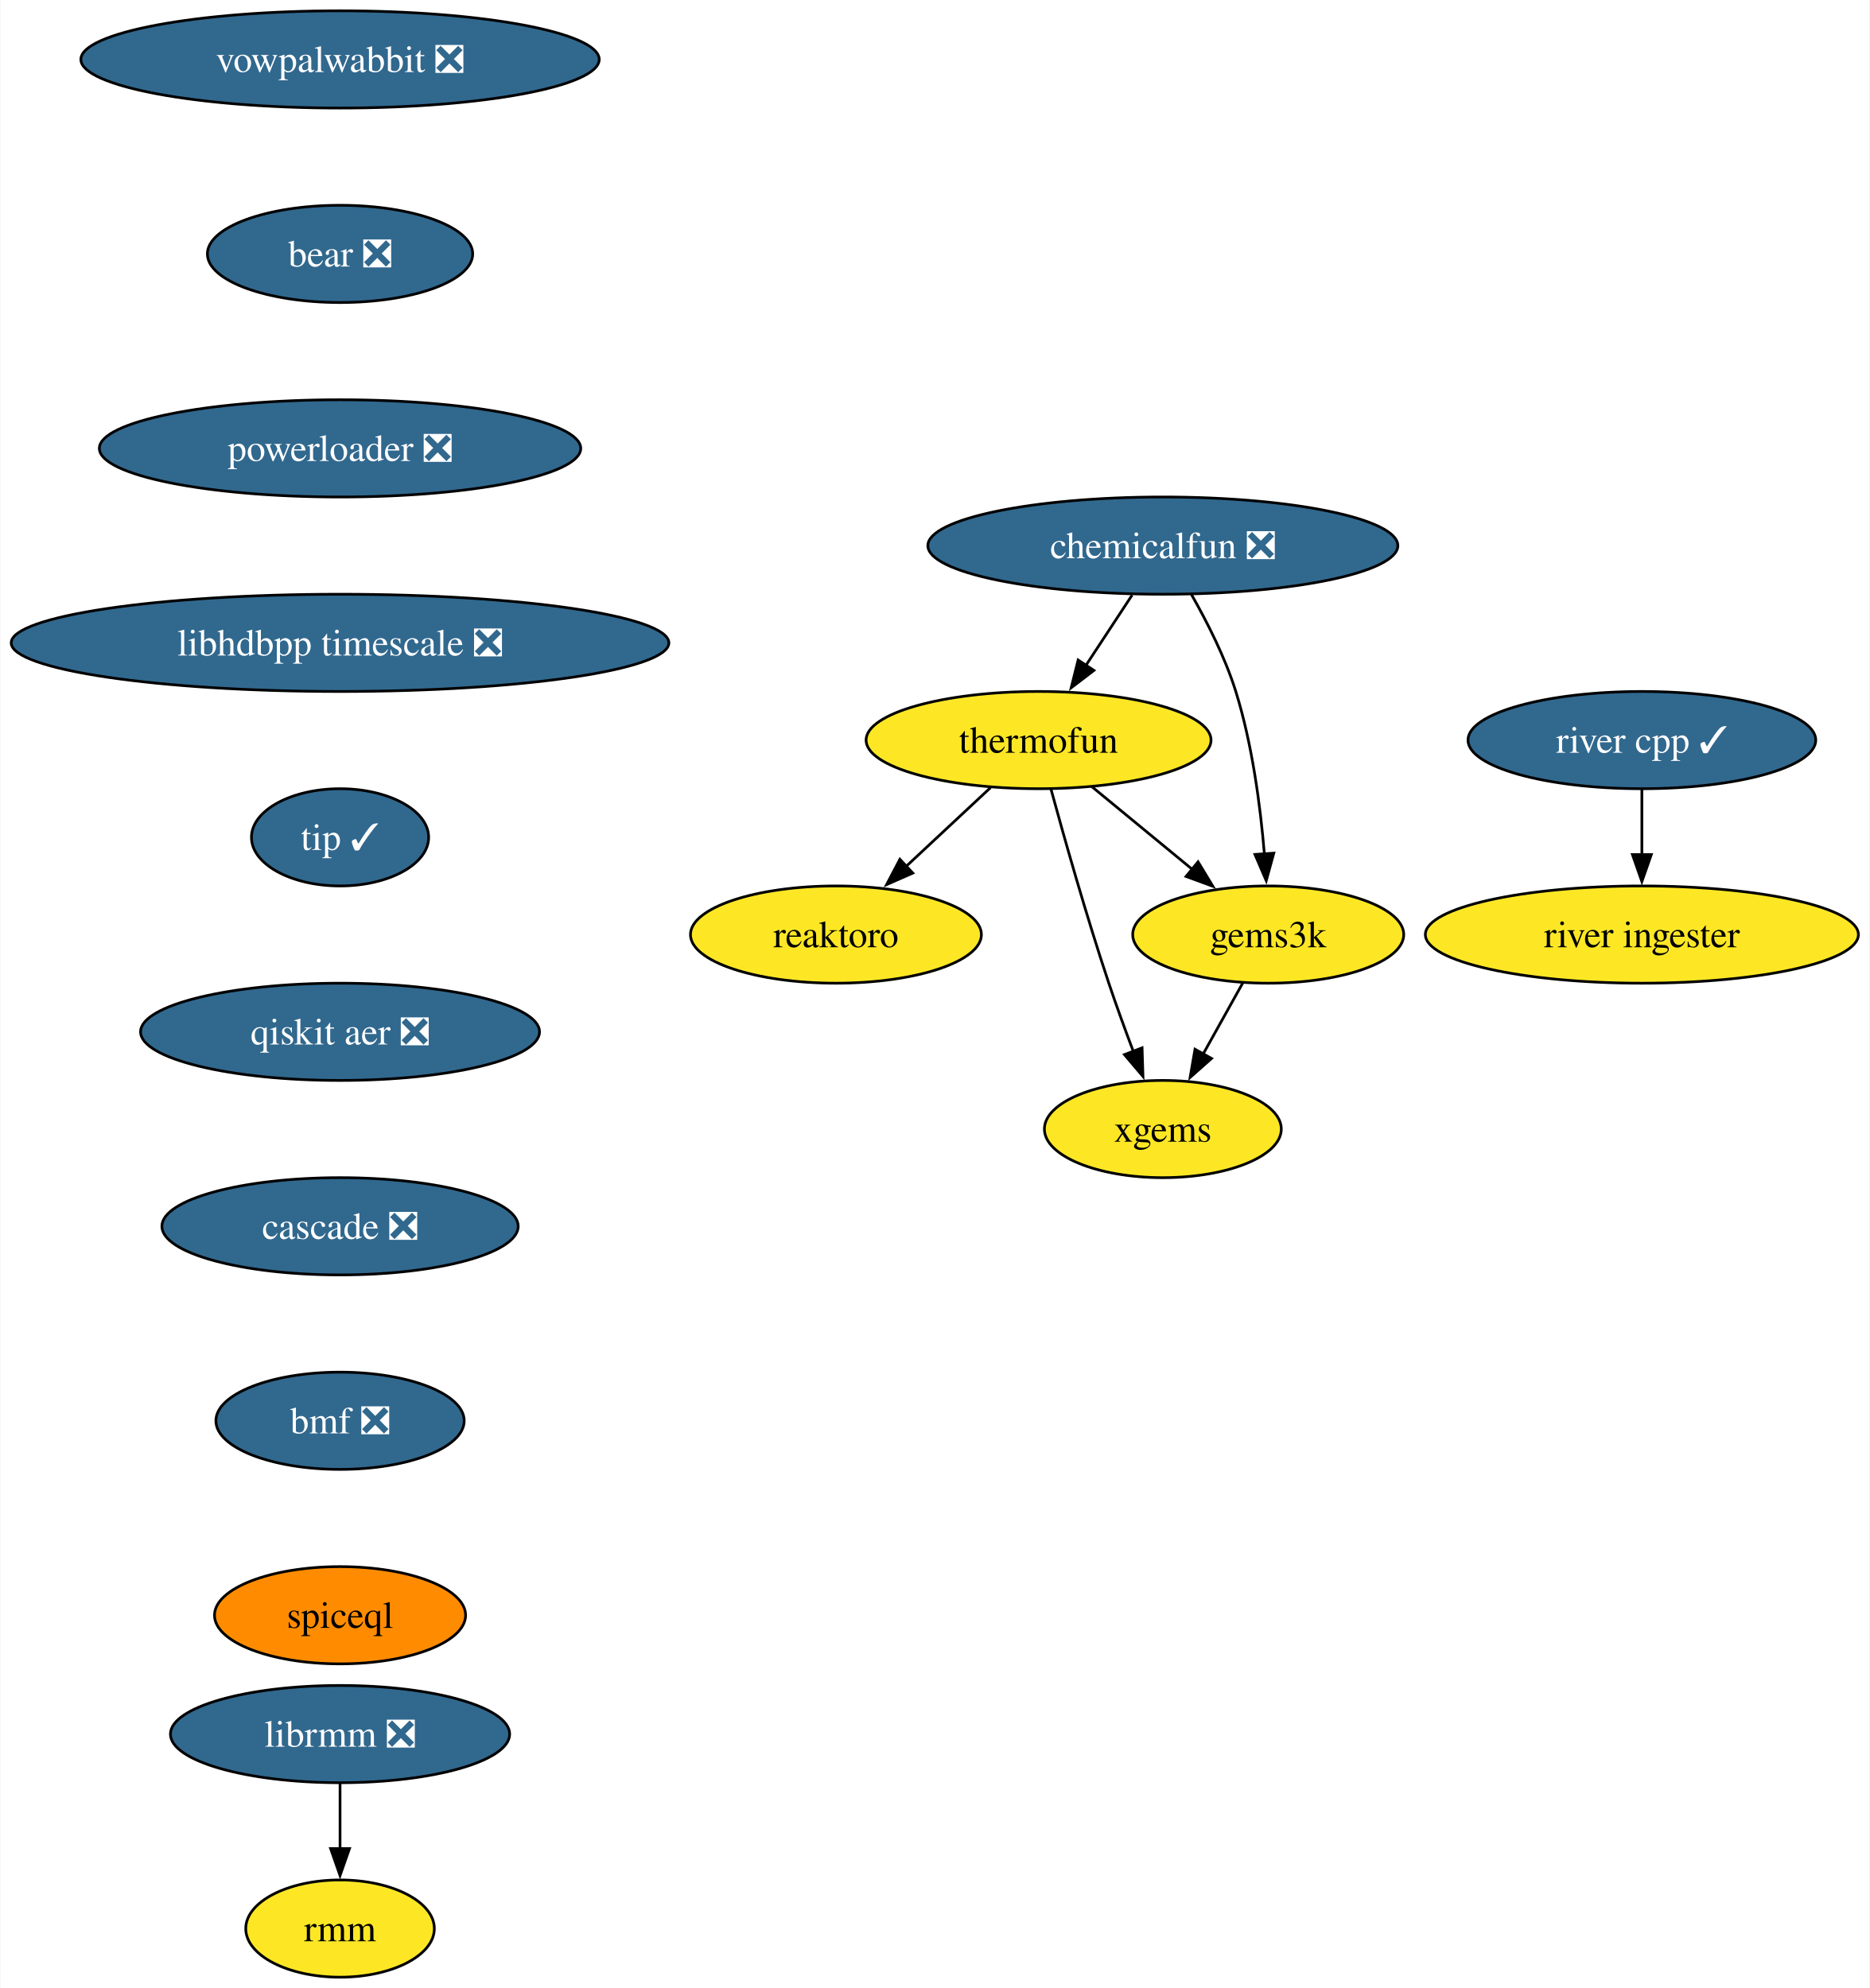
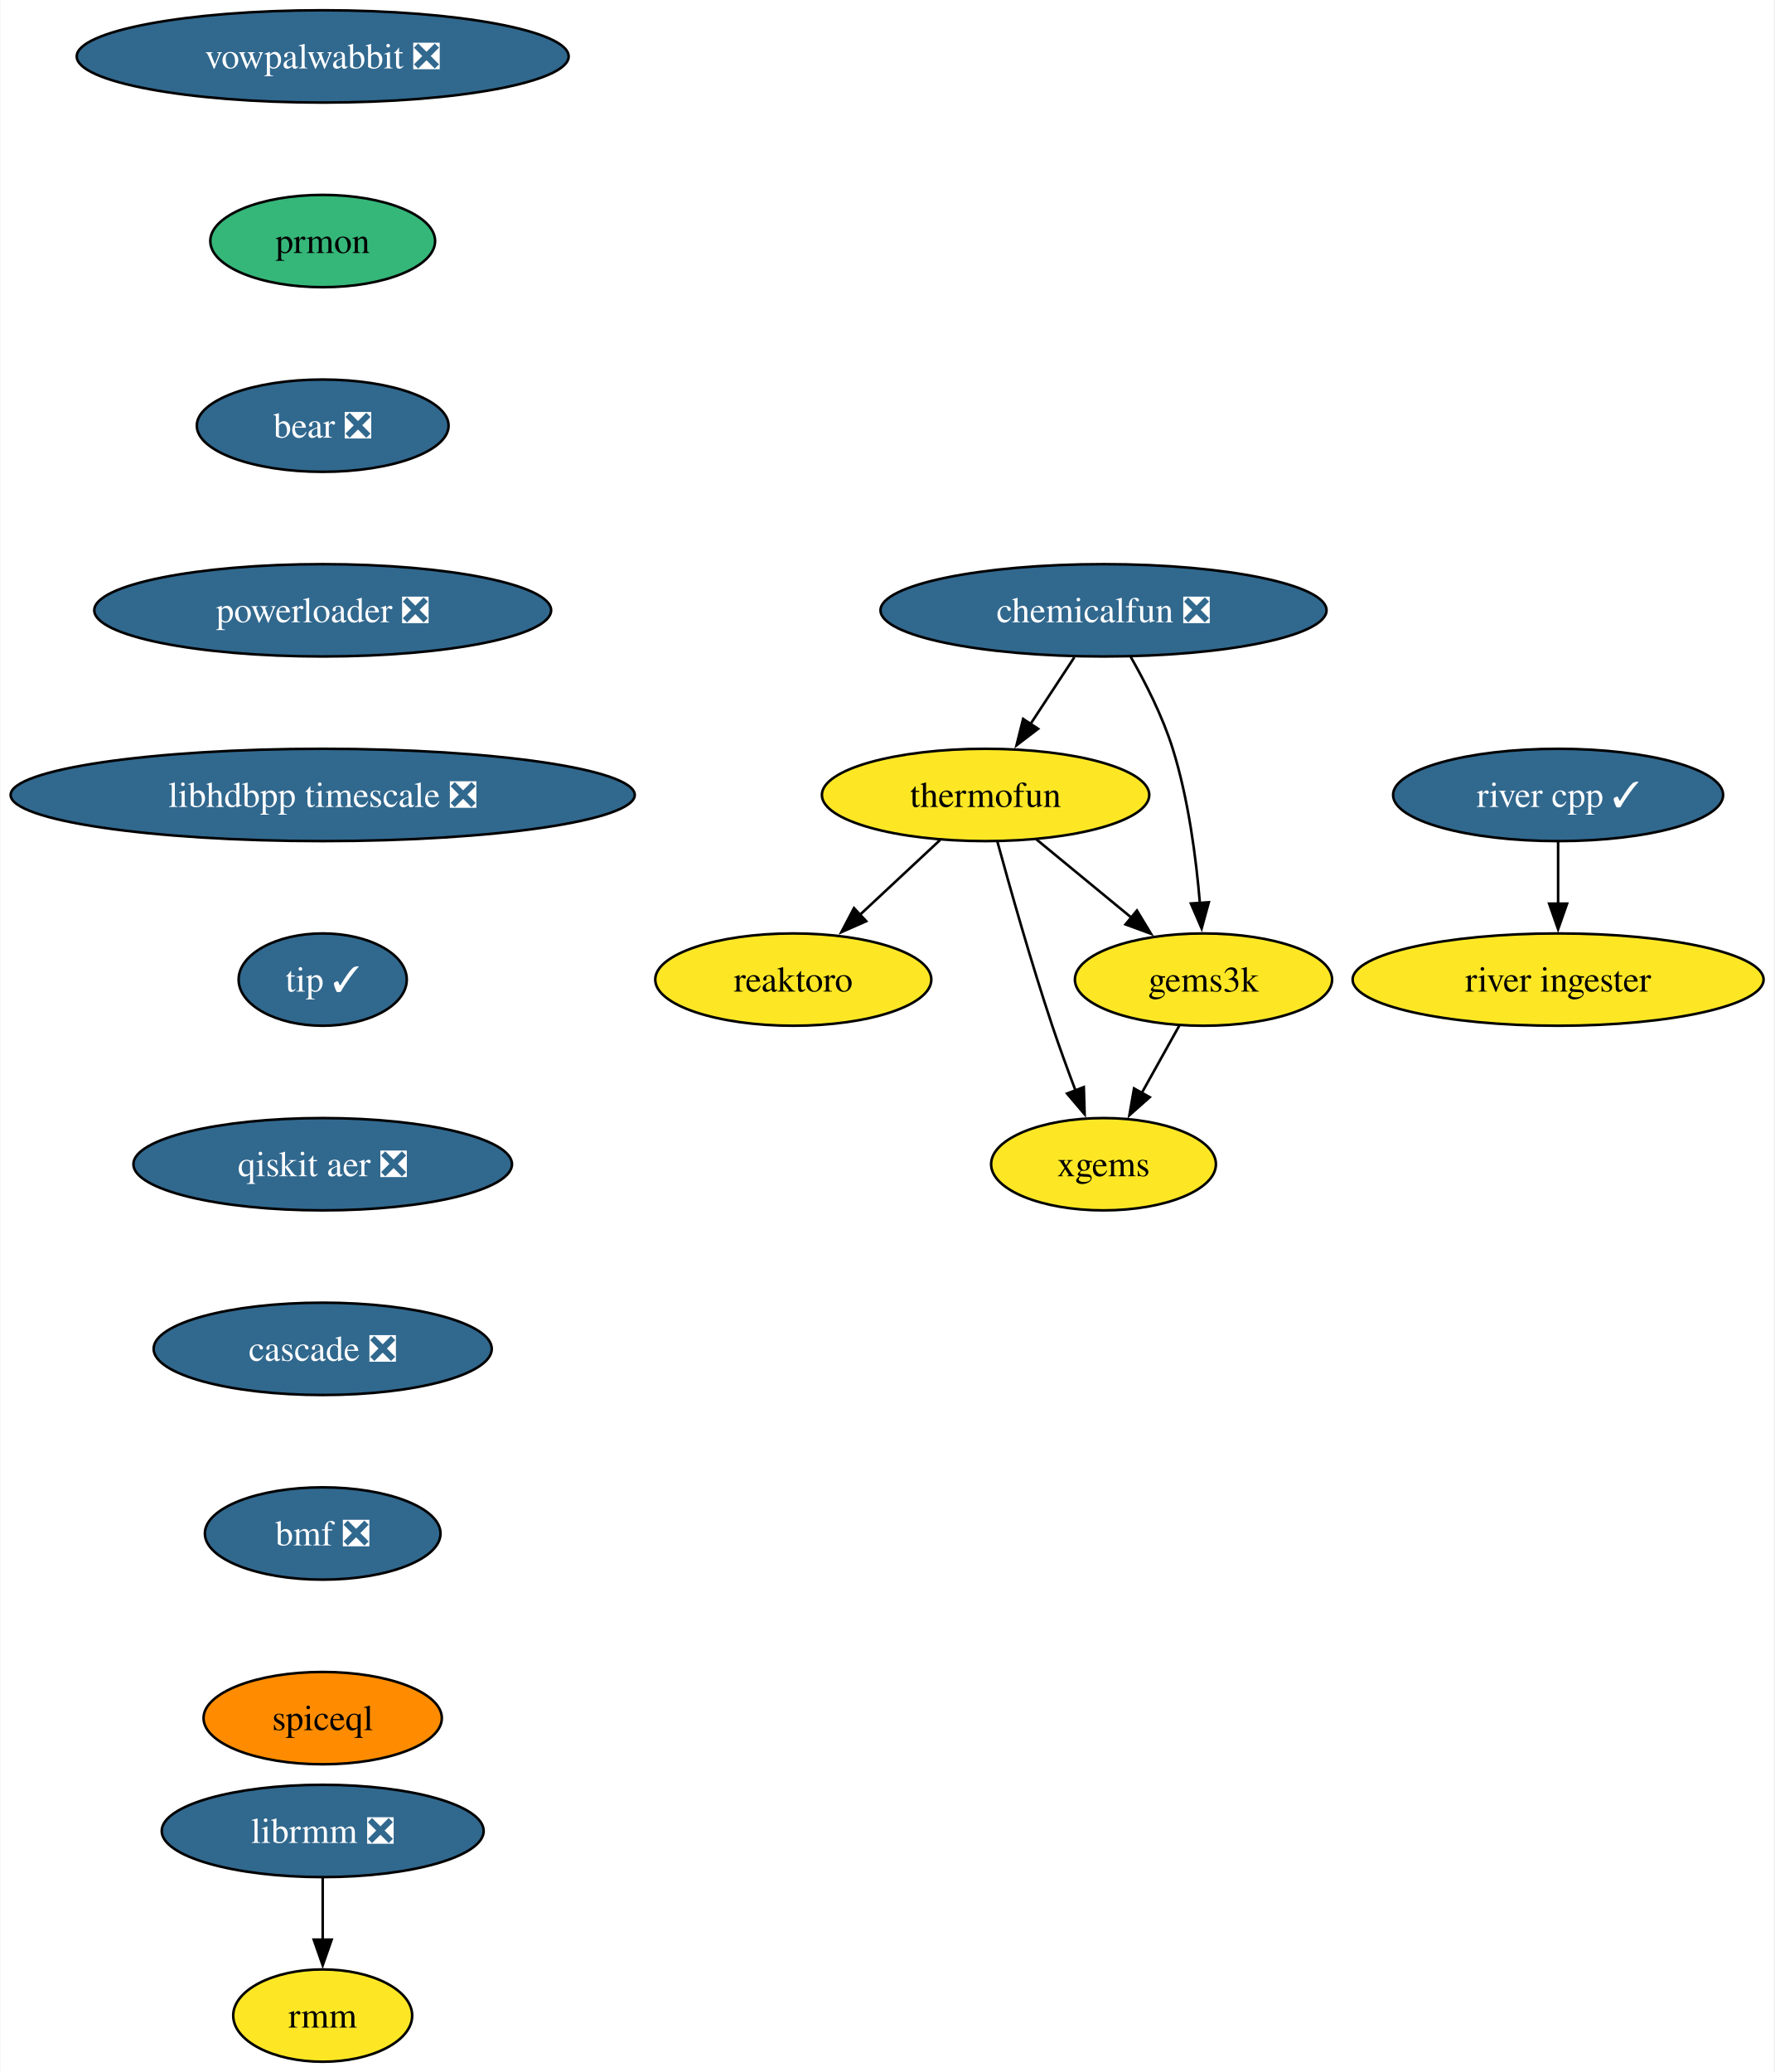
- <svg xmlns="http://www.w3.org/2000/svg" xmlns:xlink="http://www.w3.org/1999/xlink" width="692pt" height="736pt" viewBox="0.00 0.00 691.70 736.00">
-   <g id="graph0" class="graph" transform="scale(1 1) rotate(0) translate(4 732)">
-     <polygon fill="white" stroke="none" points="-4,4 -4,-732 687.7,-732 687.7,4 -4,4" />
+ <svg xmlns="http://www.w3.org/2000/svg" xmlns:xlink="http://www.w3.org/1999/xlink" width="692pt" height="808pt" viewBox="0.00 0.00 691.70 808.00">
+   <g id="graph0" class="graph" transform="scale(1 1) rotate(0) translate(4 804)">
+     <polygon fill="white" stroke="none" points="-4,4 -4,-804 687.7,-804 687.7,4 -4,4" />
    <g id="node1" class="node">
      <g id="a_node1">
        <a xlink:href="https://github.com/conda-forge/reaktoro-feedstock" xlink:title="reaktoro">
-           <ellipse fill="#fde725" stroke="black" cx="305.25" cy="-386" rx="53.84" ry="18" />
-           <text text-anchor="middle" x="305.25" y="-381.32" font-family="Times,serif" font-size="14.00">reaktoro</text>
+           <ellipse fill="#fde725" stroke="black" cx="305.25" cy="-422" rx="53.84" ry="18" />
+           <text text-anchor="middle" x="305.25" y="-417.32" font-family="Times,serif" font-size="14.00">reaktoro</text>
        </a>
      </g>
    </g>
    <g id="node2" class="node">
      <g id="a_node2">
        <a xlink:href="https://github.com/conda-forge/thermofun-feedstock" xlink:title="thermofun">
-           <ellipse fill="#fde725" stroke="black" cx="380.25" cy="-458" rx="63.84" ry="18" />
-           <text text-anchor="middle" x="380.25" y="-453.32" font-family="Times,serif" font-size="14.00">thermofun</text>
+           <ellipse fill="#fde725" stroke="black" cx="380.25" cy="-494" rx="63.84" ry="18" />
+           <text text-anchor="middle" x="380.25" y="-489.32" font-family="Times,serif" font-size="14.00">thermofun</text>
        </a>
      </g>
    </g>
    <g id="edge1" class="edge">
-       <path fill="none" stroke="black" d="M362.48,-440.41C353.14,-431.69 341.52,-420.85 331.19,-411.21" />
-       <polygon fill="black" stroke="black" points="333.7,-408.77 324,-404.5 328.93,-413.88 333.7,-408.77" />
+       <path fill="none" stroke="black" d="M362.48,-476.41C353.14,-467.69 341.52,-456.85 331.19,-447.21" />
+       <polygon fill="black" stroke="black" points="333.7,-444.77 324,-440.5 328.93,-449.88 333.7,-444.77" />
    </g>
    <g id="node3" class="node">
      <g id="a_node3">
        <a xlink:href="https://github.com/conda-forge/gems3k-feedstock" xlink:title="gems3k">
-           <ellipse fill="#fde725" stroke="black" cx="465.25" cy="-386" rx="50.16" ry="18" />
-           <text text-anchor="middle" x="465.25" y="-381.32" font-family="Times,serif" font-size="14.00">gems3k</text>
+           <ellipse fill="#fde725" stroke="black" cx="465.25" cy="-422" rx="50.16" ry="18" />
+           <text text-anchor="middle" x="465.25" y="-417.32" font-family="Times,serif" font-size="14.00">gems3k</text>
        </a>
      </g>
    </g>
    <g id="edge2" class="edge">
-       <path fill="none" stroke="black" d="M399.97,-440.76C410.99,-431.69 424.91,-420.22 437.07,-410.21" />
-       <polygon fill="black" stroke="black" points="439.28,-412.93 444.77,-403.87 434.83,-407.52 439.28,-412.93" />
+       <path fill="none" stroke="black" d="M399.97,-476.76C410.99,-467.69 424.91,-456.22 437.07,-446.21" />
+       <polygon fill="black" stroke="black" points="439.28,-448.93 444.77,-439.87 434.83,-443.52 439.28,-448.93" />
    </g>
    <g id="node4" class="node">
      <g id="a_node4">
        <a xlink:href="https://github.com/conda-forge/xgems-feedstock" xlink:title="xgems">
-           <ellipse fill="#fde725" stroke="black" cx="426.25" cy="-314" rx="43.84" ry="18" />
-           <text text-anchor="middle" x="426.25" y="-309.32" font-family="Times,serif" font-size="14.00">xgems</text>
+           <ellipse fill="#fde725" stroke="black" cx="426.25" cy="-350" rx="43.84" ry="18" />
+           <text text-anchor="middle" x="426.25" y="-345.32" font-family="Times,serif" font-size="14.00">xgems</text>
        </a>
      </g>
    </g>
    <g id="edge3" class="edge">
-       <path fill="none" stroke="black" d="M384.85,-439.82C389.77,-421.8 397.99,-392.73 406.25,-368 409.04,-359.66 412.32,-350.69 415.4,-342.54" />
-       <polygon fill="black" stroke="black" points="418.56,-344.07 418.89,-333.48 412.03,-341.56 418.56,-344.07" />
+       <path fill="none" stroke="black" d="M384.85,-475.82C389.77,-457.8 397.99,-428.73 406.25,-404 409.04,-395.66 412.32,-386.69 415.4,-378.54" />
+       <polygon fill="black" stroke="black" points="418.56,-380.07 418.89,-369.48 412.03,-377.56 418.56,-380.07" />
    </g>
    <g id="edge4" class="edge">
-       <path fill="none" stroke="black" d="M455.81,-368.05C451.4,-360.14 446.05,-350.54 441.12,-341.69" />
-       <polygon fill="black" stroke="black" points="444.27,-340.14 436.34,-333.11 438.15,-343.55 444.27,-340.14" />
+       <path fill="none" stroke="black" d="M455.81,-404.05C451.4,-396.14 446.05,-386.54 441.12,-377.69" />
+       <polygon fill="black" stroke="black" points="444.27,-376.14 436.34,-369.11 438.15,-379.55 444.27,-376.14" />
    </g>
    <g id="node5" class="node">
      <g id="a_node5">
        <a xlink:href="https://github.com/conda-forge/vowpalwabbit-feedstock/pull/82" xlink:title="vowpalwabbit ❎">
-           <ellipse fill="#31688e" stroke="black" cx="121.71" cy="-710" rx="95.93" ry="18" />
-           <text text-anchor="middle" x="121.71" y="-705.33" font-family="Times,serif" font-size="14.00" fill="white">vowpalwabbit ❎</text>
+           <ellipse fill="#31688e" stroke="black" cx="121.71" cy="-782" rx="95.93" ry="18" />
+           <text text-anchor="middle" x="121.71" y="-777.33" font-family="Times,serif" font-size="14.00" fill="white">vowpalwabbit ❎</text>
        </a>
      </g>
    </g>
    <g id="node6" class="node">
      <g id="a_node6">
+         <a xlink:href="https://github.com/conda-forge/prmon-feedstock" xlink:title="prmon">
+           <ellipse fill="#35b779" stroke="black" cx="121.71" cy="-710" rx="43.84" ry="18" />
+           <text text-anchor="middle" x="121.71" y="-705.33" font-family="Times,serif" font-size="14.00">prmon</text>
+         </a>
+       </g>
+     </g>
+     <g id="node7" class="node">
+       <g id="a_node7">
        <a xlink:href="https://github.com/conda-forge/bear-feedstock/pull/49" xlink:title="bear ❎">
          <ellipse fill="#31688e" stroke="black" cx="121.71" cy="-638" rx="49.1" ry="18" />
          <text text-anchor="middle" x="121.71" y="-633.33" font-family="Times,serif" font-size="14.00" fill="white">bear ❎</text>
        </a>
      </g>
    </g>
-     <g id="node9" class="node">
-       <g id="a_node9">
+     <g id="node10" class="node">
+       <g id="a_node10">
        <a xlink:href="https://github.com/conda-forge/powerloader-feedstock/pull/29" xlink:title="powerloader ❎">
          <ellipse fill="#31688e" stroke="black" cx="121.71" cy="-566" rx="89.09" ry="18" />
          <text text-anchor="middle" x="121.71" y="-561.33" font-family="Times,serif" font-size="14.00" fill="white">powerloader ❎</text>
        </a>
      </g>
    </g>
-     <g id="node7" class="node">
-       <g id="a_node7">
+     <g id="node8" class="node">
+       <g id="a_node8">
        <a xlink:href="https://github.com/conda-forge/librmm-feedstock/pull/67" xlink:title="librmm ❎">
          <ellipse fill="#31688e" stroke="black" cx="121.71" cy="-90" rx="62.78" ry="18" />
          <text text-anchor="middle" x="121.71" y="-85.33" font-family="Times,serif" font-size="14.00" fill="white">librmm ❎</text>
        </a>
      </g>
    </g>
-     <g id="node8" class="node">
-       <g id="a_node8">
+     <g id="node9" class="node">
+       <g id="a_node9">
        <a xlink:href="https://github.com/conda-forge/rmm-feedstock" xlink:title="rmm">
          <ellipse fill="#fde725" stroke="black" cx="121.71" cy="-18" rx="34.9" ry="18" />
          <text text-anchor="middle" x="121.71" y="-13.32" font-family="Times,serif" font-size="14.00">rmm</text>
        </a>
      </g>
    </g>
-     <g id="edge6" class="edge">
+     <g id="edge7" class="edge">
      <path fill="none" stroke="black" d="M121.71,-71.7C121.71,-64.41 121.71,-55.73 121.71,-47.54" />
      <polygon fill="black" stroke="black" points="125.21,-47.62 121.71,-37.62 118.21,-47.62 125.21,-47.62" />
    </g>
-     <g id="node13" class="node">
-       <g id="a_node13">
+     <g id="node14" class="node">
+       <g id="a_node14">
        <a xlink:href="https://github.com/conda-forge/libhdbpp-timescale-feedstock/pull/14" xlink:title="libhdbpp timescale ❎">
          <ellipse fill="#31688e" stroke="black" cx="121.71" cy="-494" rx="121.71" ry="18" />
          <text text-anchor="middle" x="121.71" y="-489.32" font-family="Times,serif" font-size="14.00" fill="white">libhdbpp timescale ❎</text>
        </a>
      </g>
    </g>
-     <g id="node10" class="node">
-       <g id="a_node10">
+     <g id="node11" class="node">
+       <g id="a_node11">
        <a xlink:href="https://github.com/conda-forge/chemicalfun-feedstock/pull/18" xlink:title="chemicalfun ❎">
-           <ellipse fill="#31688e" stroke="black" cx="426.25" cy="-530" rx="86.98" ry="18" />
-           <text text-anchor="middle" x="426.25" y="-525.33" font-family="Times,serif" font-size="14.00" fill="white">chemicalfun ❎</text>
+           <ellipse fill="#31688e" stroke="black" cx="426.25" cy="-566" rx="86.98" ry="18" />
+           <text text-anchor="middle" x="426.25" y="-561.33" font-family="Times,serif" font-size="14.00" fill="white">chemicalfun ❎</text>
        </a>
      </g>
    </g>
-     <g id="edge8" class="edge">
-       <path fill="none" stroke="black" d="M414.88,-511.7C409.7,-503.81 403.45,-494.3 397.7,-485.55" />
-       <polygon fill="black" stroke="black" points="400.74,-483.8 392.32,-477.37 394.89,-487.65 400.74,-483.8" />
+     <g id="edge9" class="edge">
+       <path fill="none" stroke="black" d="M414.88,-547.7C409.7,-539.81 403.45,-530.3 397.7,-521.55" />
+       <polygon fill="black" stroke="black" points="400.74,-519.8 392.32,-513.37 394.89,-523.65 400.74,-519.8" />
    </g>
-     <g id="edge9" class="edge">
-       <path fill="none" stroke="black" d="M436.8,-511.96C442.56,-501.87 449.31,-488.62 453.25,-476 459.37,-456.41 462.37,-433.44 463.84,-415.74" />
-       <polygon fill="black" stroke="black" points="467.32,-416.16 464.52,-405.94 460.33,-415.67 467.32,-416.16" />
+     <g id="edge10" class="edge">
+       <path fill="none" stroke="black" d="M436.8,-547.96C442.56,-537.87 449.31,-524.62 453.25,-512 459.37,-492.41 462.37,-469.44 463.84,-451.74" />
+       <polygon fill="black" stroke="black" points="467.32,-452.16 464.52,-441.94 460.33,-451.67 467.32,-452.16" />
    </g>
-     <g id="node11" class="node">
-       <g id="a_node11">
+     <g id="node12" class="node">
+       <g id="a_node12">
        <a xlink:href="https://github.com/conda-forge/river-cpp-feedstock/pull/26" xlink:title="river cpp ✓">
-           <ellipse fill="#31688e" stroke="black" cx="603.55" cy="-458" rx="64.36" ry="18" />
-           <text text-anchor="middle" x="603.55" y="-453.32" font-family="Times,serif" font-size="14.00" fill="white">river cpp ✓</text>
+           <ellipse fill="#31688e" stroke="black" cx="603.55" cy="-494" rx="64.36" ry="18" />
+           <text text-anchor="middle" x="603.55" y="-489.32" font-family="Times,serif" font-size="14.00" fill="white">river cpp ✓</text>
        </a>
      </g>
    </g>
-     <g id="node12" class="node">
-       <g id="a_node12">
+     <g id="node13" class="node">
+       <g id="a_node13">
        <a xlink:href="https://github.com/conda-forge/river-ingester-feedstock" xlink:title="river ingester">
-           <ellipse fill="#fde725" stroke="black" cx="603.55" cy="-386" rx="80.14" ry="18" />
-           <text text-anchor="middle" x="603.55" y="-381.32" font-family="Times,serif" font-size="14.00">river ingester</text>
+           <ellipse fill="#fde725" stroke="black" cx="603.55" cy="-422" rx="80.14" ry="18" />
+           <text text-anchor="middle" x="603.55" y="-417.32" font-family="Times,serif" font-size="14.00">river ingester</text>
        </a>
      </g>
    </g>
-     <g id="edge10" class="edge">
-       <path fill="none" stroke="black" d="M603.55,-439.7C603.55,-432.41 603.55,-423.73 603.55,-415.54" />
-       <polygon fill="black" stroke="black" points="607.05,-415.62 603.55,-405.62 600.05,-415.62 607.05,-415.62" />
+     <g id="edge11" class="edge">
+       <path fill="none" stroke="black" d="M603.55,-475.7C603.55,-468.41 603.55,-459.73 603.55,-451.54" />
+       <polygon fill="black" stroke="black" points="607.05,-451.62 603.55,-441.62 600.05,-451.62 607.05,-451.62" />
    </g>
-     <g id="node14" class="node">
-       <g id="a_node14">
+     <g id="node15" class="node">
+       <g id="a_node15">
        <a xlink:href="https://github.com/conda-forge/tip-feedstock/pull/31" xlink:title="tip ✓">
          <ellipse fill="#31688e" stroke="black" cx="121.71" cy="-422" rx="32.79" ry="18" />
          <text text-anchor="middle" x="121.71" y="-417.32" font-family="Times,serif" font-size="14.00" fill="white">tip ✓</text>
        </a>
      </g>
    </g>
-     <g id="node15" class="node">
-       <g id="a_node15">
+     <g id="node16" class="node">
+       <g id="a_node16">
        <a xlink:href="https://github.com/conda-forge/qiskit-aer-feedstock/pull/38" xlink:title="qiskit aer ❎">
          <ellipse fill="#31688e" stroke="black" cx="121.71" cy="-350" rx="73.83" ry="18" />
          <text text-anchor="middle" x="121.71" y="-345.32" font-family="Times,serif" font-size="14.00" fill="white">qiskit aer ❎</text>
        </a>
      </g>
    </g>
-     <g id="node16" class="node">
-       <g id="a_node16">
+     <g id="node17" class="node">
+       <g id="a_node17">
        <a xlink:href="https://github.com/conda-forge/cascade-feedstock/pull/22" xlink:title="cascade ❎">
          <ellipse fill="#31688e" stroke="black" cx="121.71" cy="-278" rx="65.94" ry="18" />
          <text text-anchor="middle" x="121.71" y="-273.32" font-family="Times,serif" font-size="14.00" fill="white">cascade ❎</text>
        </a>
      </g>
    </g>
-     <g id="node17" class="node">
-       <g id="a_node17">
+     <g id="node18" class="node">
+       <g id="a_node18">
        <a xlink:href="https://github.com/conda-forge/bmf-feedstock/pull/28" xlink:title="bmf ❎">
          <ellipse fill="#31688e" stroke="black" cx="121.71" cy="-206" rx="45.95" ry="18" />
          <text text-anchor="middle" x="121.71" y="-201.33" font-family="Times,serif" font-size="14.00" fill="white">bmf ❎</text>
        </a>
      </g>
    </g>
-     <g id="node18" class="node">
-       <g id="a_node18">
+     <g id="node19" class="node">
+       <g id="a_node19">
        <a xlink:href="https://github.com/conda-forge/spiceql-feedstock" xlink:title="spiceql">
          <ellipse fill="#ff8c00" stroke="black" cx="121.71" cy="-134" rx="46.47" ry="18" />
          <text text-anchor="middle" x="121.71" y="-129.32" font-family="Times,serif" font-size="14.00">spiceql</text>
        </a>
      </g>
    </g>
  </g>
</svg>
